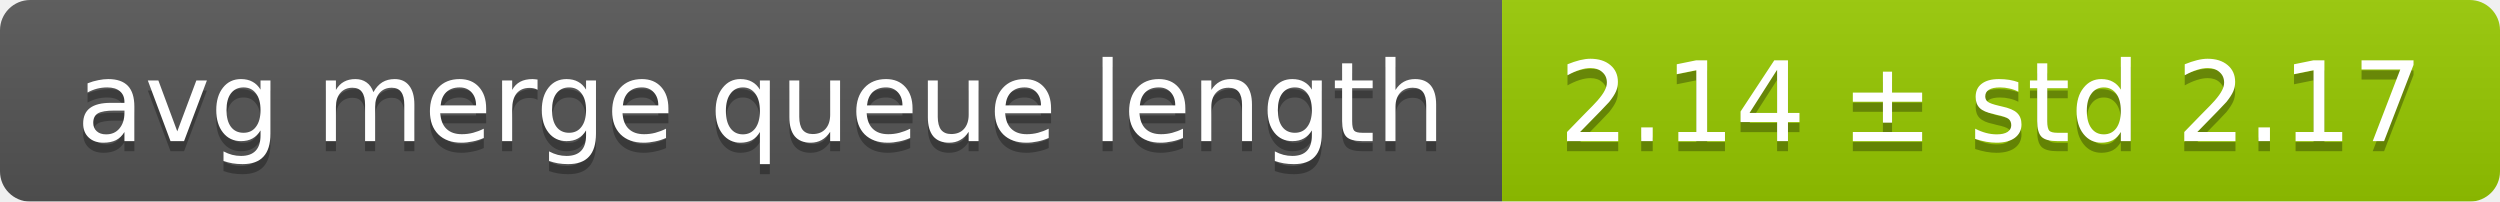
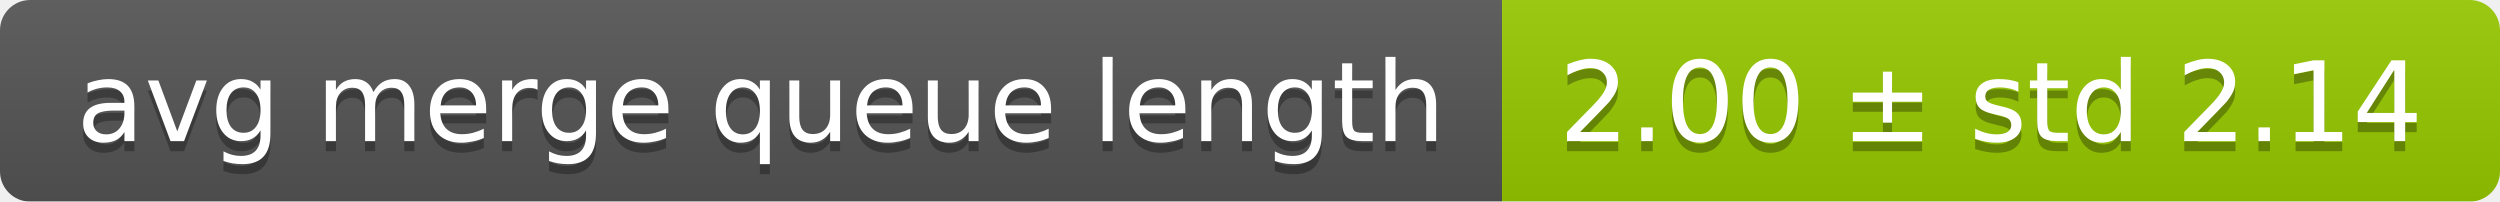
<svg xmlns="http://www.w3.org/2000/svg" width="248" height="20">
  <linearGradient id="smooth" x2="0" y2="100%">
    <stop offset="0" stop-color="#bbb" stop-opacity=".1" />
    <stop offset="1" stop-opacity=".1" />
  </linearGradient>
  <mask id="round">
    <rect width="248" height="20" rx="3" fill="#fff" />
  </mask>
  <g mask="url(#round)">
    <rect width="149" height="20" fill="#555" />
    <rect x="149" width="99" height="20" fill="#97ca00" />
    <rect width="248" height="20" fill="url(#smooth)" />
  </g>
  <g fill="#fff" text-anchor="middle" font-family="DejaVu Sans,Verdana,Geneva,sans-serif" font-size="11">
    <text x="75.5" y="15" fill="#010101" fill-opacity=".3">avg merge queue length</text>
    <text x="75.5" y="14">avg merge queue length</text>
-     <text x="197.5" y="15" fill="#010101" fill-opacity=".3">2.14 ± std 2.17</text>
-     <text x="197.5" y="14">2.14 ± std 2.17</text>
+     <text x="197.5" y="15" fill="#010101" fill-opacity=".3">2.00 ± std 2.14</text>
+     <text x="197.5" y="14">2.00 ± std 2.14</text>
  </g>
</svg>
